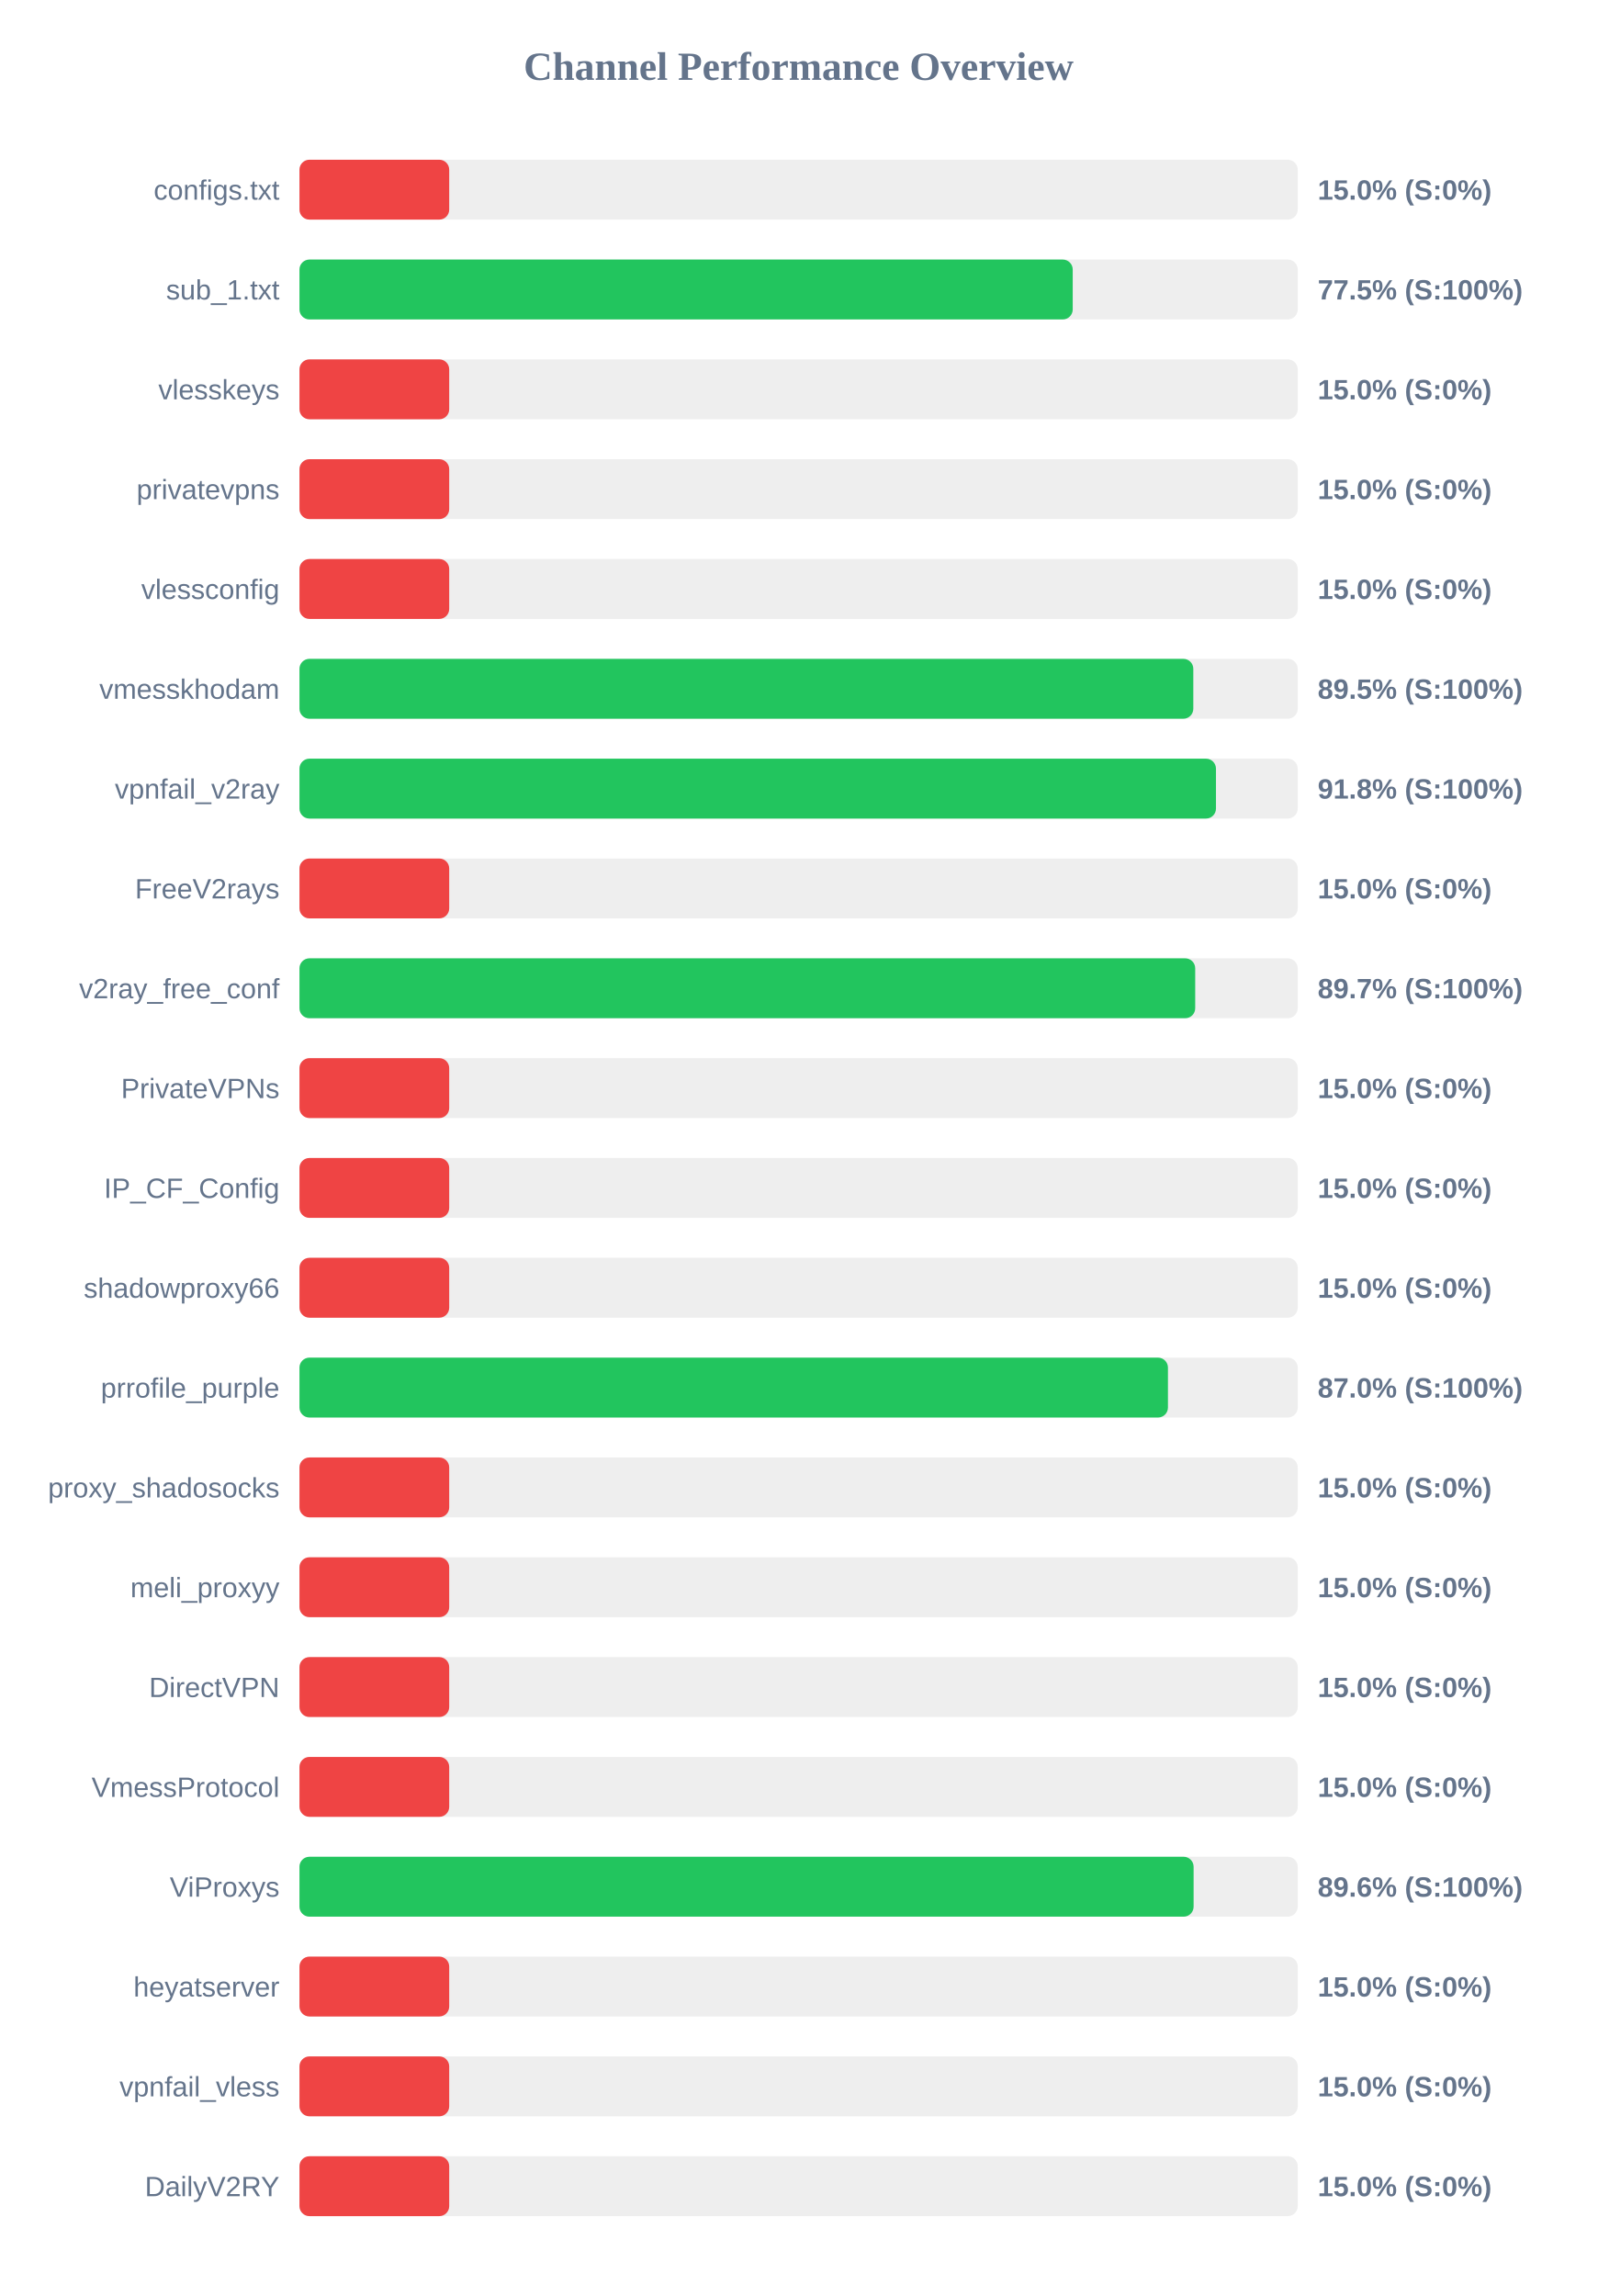
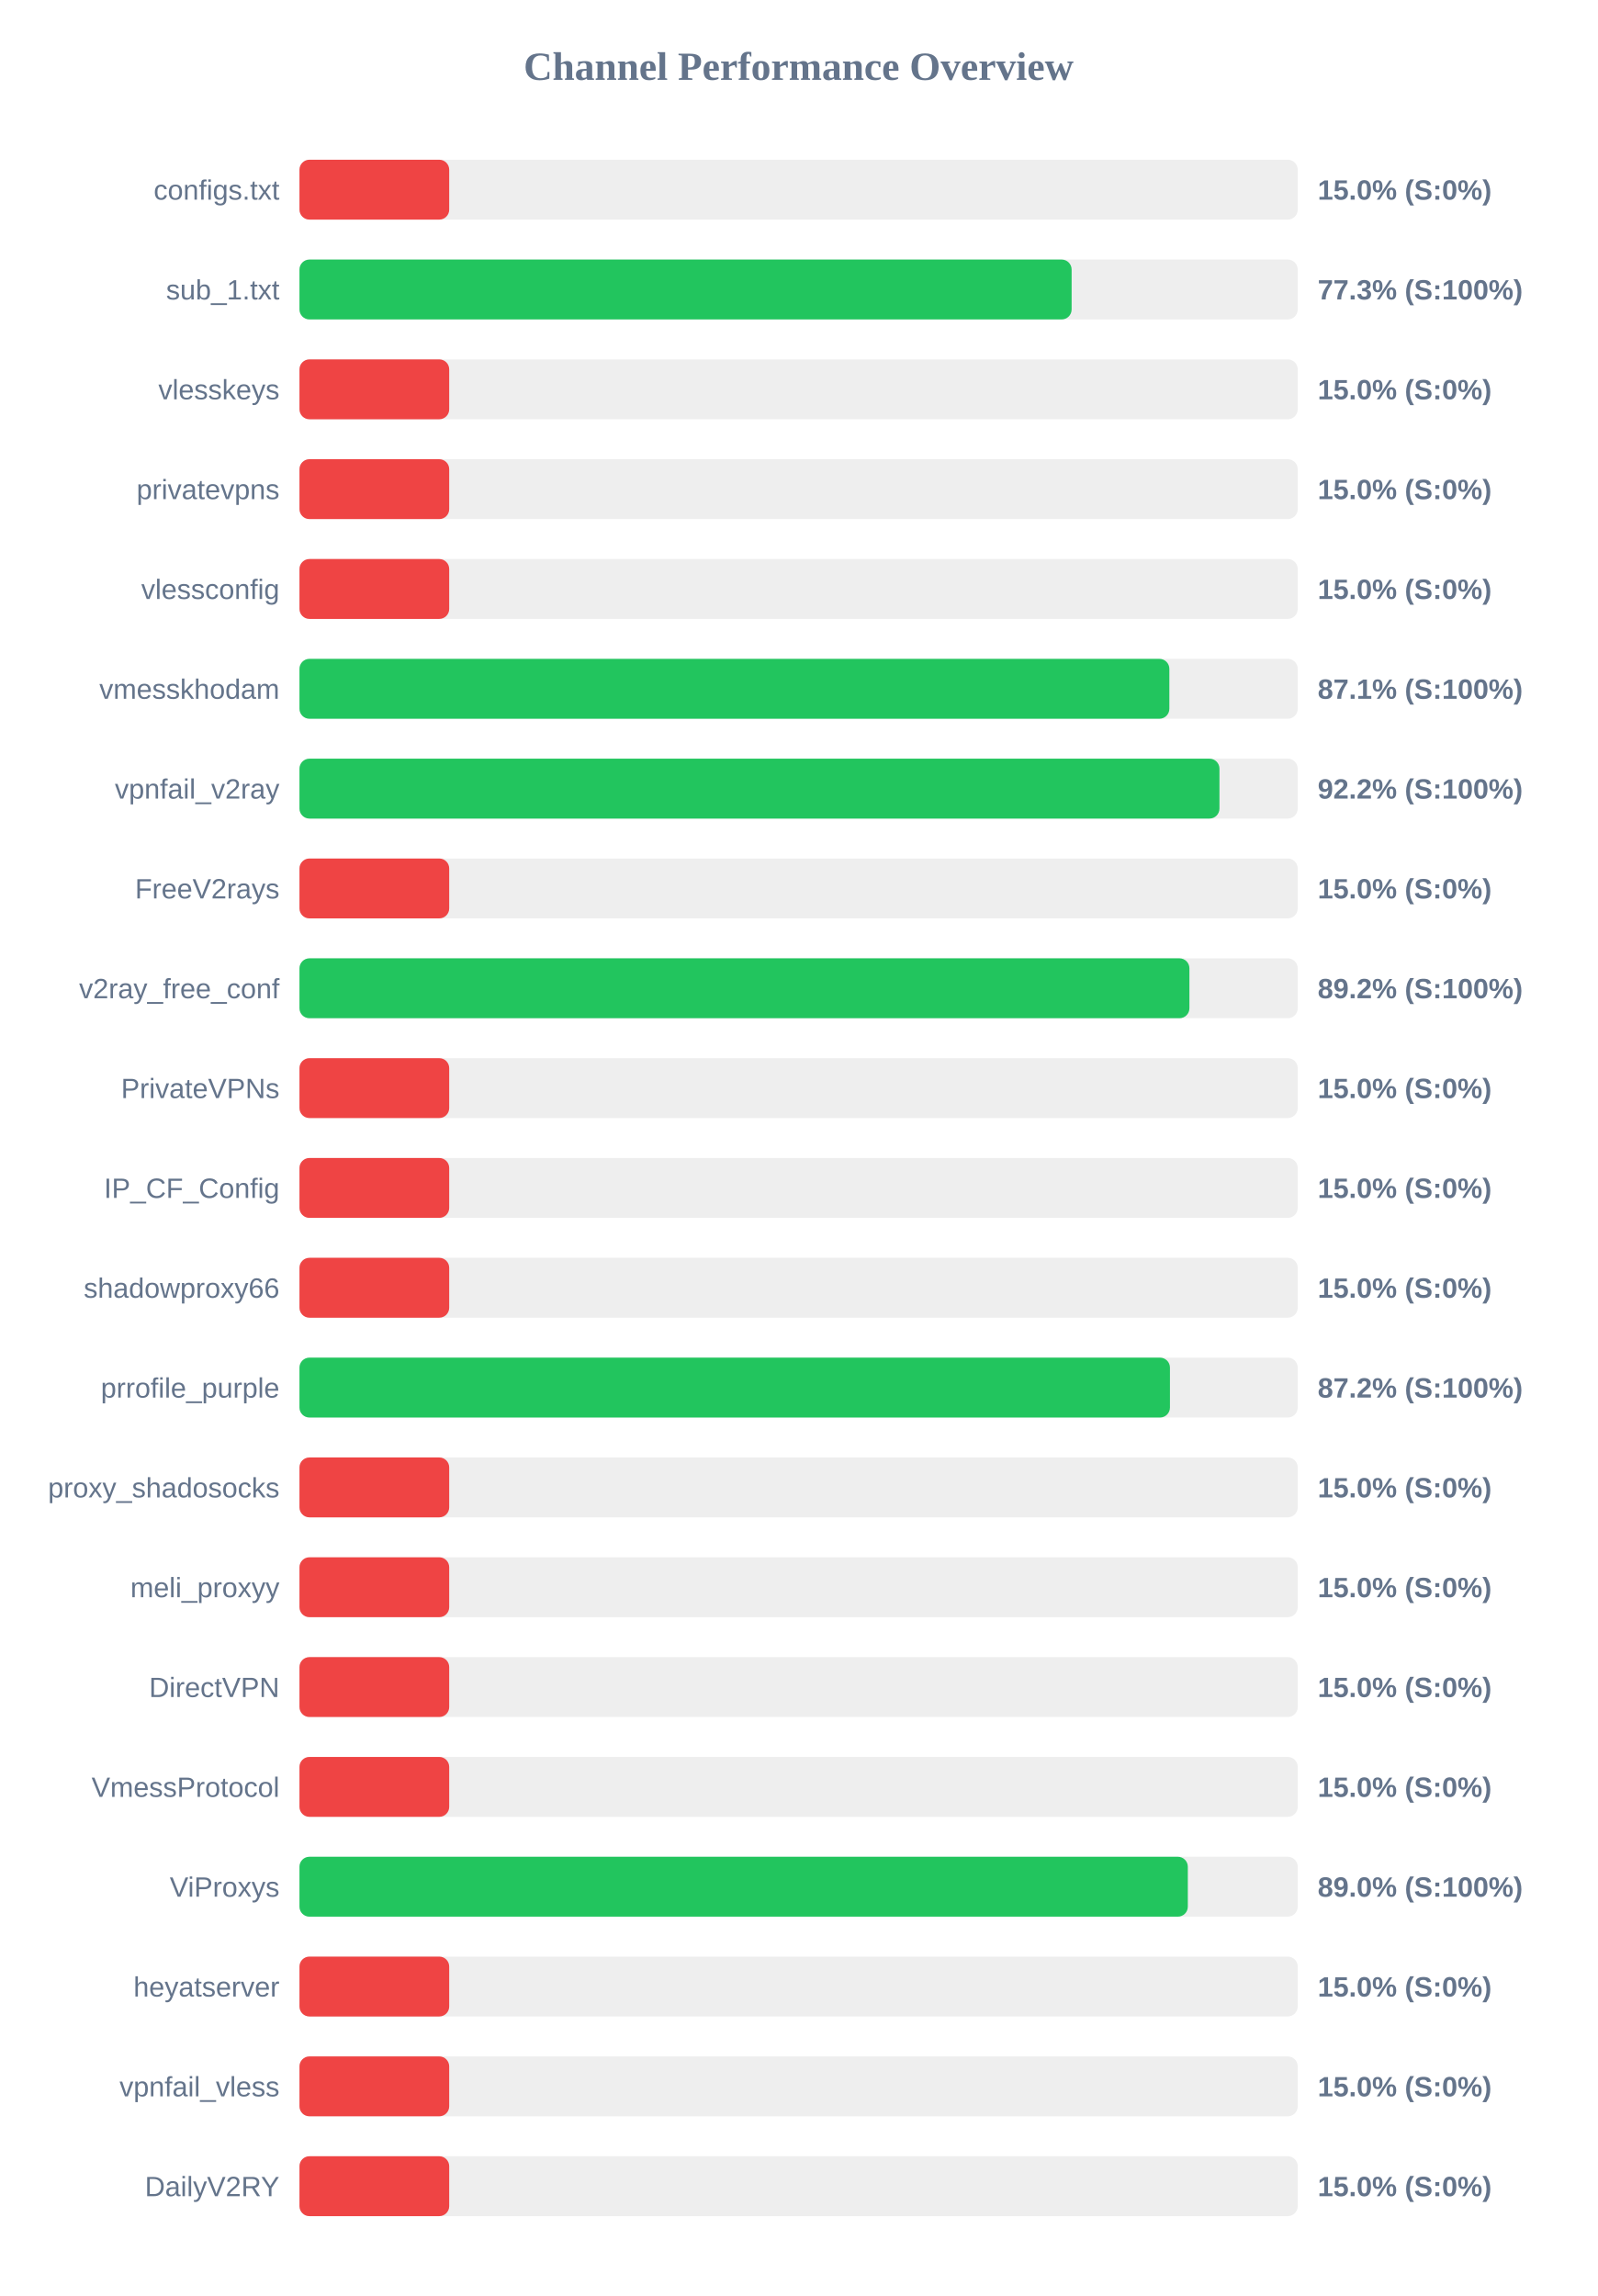
<svg xmlns="http://www.w3.org/2000/svg" width="800" height="1150" version="1.1">
  <style>
        .row { font: 14px Arial; fill: #64748b; }
        .score { font: bold 14px Arial; fill: #64748b; }
    </style>
  <text x="400" y="40" text-anchor="middle" font-size="20px" font-weight="bold" fill="#64748b">Channel Performance Overview</text>
  <rect x="150" y="80" width="500" height="30" fill="#eee" rx="5" />
  <rect x="150" y="80" width="75.0" height="30" fill="#ef4444" rx="5" />
  <text x="140" y="100" text-anchor="end" class="row">configs.txt</text>
  <text x="660" y="100" text-anchor="start" class="score">15.0% (S:0%)</text>
  <rect x="150" y="130" width="500" height="30" fill="#eee" rx="5" />
-   <rect x="150" y="130" width="387.3" height="30" fill="#22c55e" rx="5" />
+   <rect x="150" y="130" width="386.75" height="30" fill="#22c55e" rx="5" />
  <text x="140" y="150" text-anchor="end" class="row">sub_1.txt</text>
-   <text x="660" y="150" text-anchor="start" class="score">77.5% (S:100%)</text>
+   <text x="660" y="150" text-anchor="start" class="score">77.3% (S:100%)</text>
  <rect x="150" y="180" width="500" height="30" fill="#eee" rx="5" />
  <rect x="150" y="180" width="75.0" height="30" fill="#ef4444" rx="5" />
  <text x="140" y="200" text-anchor="end" class="row">vlesskeys</text>
  <text x="660" y="200" text-anchor="start" class="score">15.0% (S:0%)</text>
  <rect x="150" y="230" width="500" height="30" fill="#eee" rx="5" />
  <rect x="150" y="230" width="75.0" height="30" fill="#ef4444" rx="5" />
  <text x="140" y="250" text-anchor="end" class="row">privatevpns</text>
  <text x="660" y="250" text-anchor="start" class="score">15.0% (S:0%)</text>
  <rect x="150" y="280" width="500" height="30" fill="#eee" rx="5" />
  <rect x="150" y="280" width="75.0" height="30" fill="#ef4444" rx="5" />
  <text x="140" y="300" text-anchor="end" class="row">vlessconfig</text>
  <text x="660" y="300" text-anchor="start" class="score">15.0% (S:0%)</text>
  <rect x="150" y="330" width="500" height="30" fill="#eee" rx="5" />
-   <rect x="150" y="330" width="447.7" height="30" fill="#22c55e" rx="5" />
+   <rect x="150" y="330" width="435.7" height="30" fill="#22c55e" rx="5" />
  <text x="140" y="350" text-anchor="end" class="row">vmesskhodam</text>
-   <text x="660" y="350" text-anchor="start" class="score">89.5% (S:100%)</text>
+   <text x="660" y="350" text-anchor="start" class="score">87.1% (S:100%)</text>
  <rect x="150" y="380" width="500" height="30" fill="#eee" rx="5" />
-   <rect x="150" y="380" width="459.05" height="30" fill="#22c55e" rx="5" />
+   <rect x="150" y="380" width="460.8" height="30" fill="#22c55e" rx="5" />
  <text x="140" y="400" text-anchor="end" class="row">vpnfail_v2ray</text>
-   <text x="660" y="400" text-anchor="start" class="score">91.8% (S:100%)</text>
+   <text x="660" y="400" text-anchor="start" class="score">92.2% (S:100%)</text>
  <rect x="150" y="430" width="500" height="30" fill="#eee" rx="5" />
  <rect x="150" y="430" width="75.0" height="30" fill="#ef4444" rx="5" />
  <text x="140" y="450" text-anchor="end" class="row">FreeV2rays</text>
  <text x="660" y="450" text-anchor="start" class="score">15.0% (S:0%)</text>
  <rect x="150" y="480" width="500" height="30" fill="#eee" rx="5" />
-   <rect x="150" y="480" width="448.65" height="30" fill="#22c55e" rx="5" />
+   <rect x="150" y="480" width="445.75" height="30" fill="#22c55e" rx="5" />
  <text x="140" y="500" text-anchor="end" class="row">v2ray_free_conf</text>
-   <text x="660" y="500" text-anchor="start" class="score">89.7% (S:100%)</text>
+   <text x="660" y="500" text-anchor="start" class="score">89.2% (S:100%)</text>
  <rect x="150" y="530" width="500" height="30" fill="#eee" rx="5" />
  <rect x="150" y="530" width="75.0" height="30" fill="#ef4444" rx="5" />
  <text x="140" y="550" text-anchor="end" class="row">PrivateVPNs</text>
  <text x="660" y="550" text-anchor="start" class="score">15.0% (S:0%)</text>
  <rect x="150" y="580" width="500" height="30" fill="#eee" rx="5" />
  <rect x="150" y="580" width="75.0" height="30" fill="#ef4444" rx="5" />
  <text x="140" y="600" text-anchor="end" class="row">IP_CF_Config</text>
  <text x="660" y="600" text-anchor="start" class="score">15.0% (S:0%)</text>
  <rect x="150" y="630" width="500" height="30" fill="#eee" rx="5" />
  <rect x="150" y="630" width="75.0" height="30" fill="#ef4444" rx="5" />
  <text x="140" y="650" text-anchor="end" class="row">shadowproxy66</text>
  <text x="660" y="650" text-anchor="start" class="score">15.0% (S:0%)</text>
  <rect x="150" y="680" width="500" height="30" fill="#eee" rx="5" />
-   <rect x="150" y="680" width="435.0" height="30" fill="#22c55e" rx="5" />
+   <rect x="150" y="680" width="436.0" height="30" fill="#22c55e" rx="5" />
  <text x="140" y="700" text-anchor="end" class="row">prrofile_purple</text>
-   <text x="660" y="700" text-anchor="start" class="score">87.0% (S:100%)</text>
+   <text x="660" y="700" text-anchor="start" class="score">87.2% (S:100%)</text>
  <rect x="150" y="730" width="500" height="30" fill="#eee" rx="5" />
  <rect x="150" y="730" width="75.0" height="30" fill="#ef4444" rx="5" />
  <text x="140" y="750" text-anchor="end" class="row">proxy_shadosocks</text>
  <text x="660" y="750" text-anchor="start" class="score">15.0% (S:0%)</text>
  <rect x="150" y="780" width="500" height="30" fill="#eee" rx="5" />
  <rect x="150" y="780" width="75.0" height="30" fill="#ef4444" rx="5" />
  <text x="140" y="800" text-anchor="end" class="row">meli_proxyy</text>
  <text x="660" y="800" text-anchor="start" class="score">15.0% (S:0%)</text>
  <rect x="150" y="830" width="500" height="30" fill="#eee" rx="5" />
  <rect x="150" y="830" width="75.0" height="30" fill="#ef4444" rx="5" />
  <text x="140" y="850" text-anchor="end" class="row">DirectVPN</text>
  <text x="660" y="850" text-anchor="start" class="score">15.0% (S:0%)</text>
  <rect x="150" y="880" width="500" height="30" fill="#eee" rx="5" />
  <rect x="150" y="880" width="75.0" height="30" fill="#ef4444" rx="5" />
  <text x="140" y="900" text-anchor="end" class="row">VmessProtocol</text>
  <text x="660" y="900" text-anchor="start" class="score">15.0% (S:0%)</text>
  <rect x="150" y="930" width="500" height="30" fill="#eee" rx="5" />
-   <rect x="150" y="930" width="447.85" height="30" fill="#22c55e" rx="5" />
+   <rect x="150" y="930" width="444.95" height="30" fill="#22c55e" rx="5" />
  <text x="140" y="950" text-anchor="end" class="row">ViProxys</text>
-   <text x="660" y="950" text-anchor="start" class="score">89.6% (S:100%)</text>
+   <text x="660" y="950" text-anchor="start" class="score">89.0% (S:100%)</text>
  <rect x="150" y="980" width="500" height="30" fill="#eee" rx="5" />
  <rect x="150" y="980" width="75.0" height="30" fill="#ef4444" rx="5" />
  <text x="140" y="1000" text-anchor="end" class="row">heyatserver</text>
  <text x="660" y="1000" text-anchor="start" class="score">15.0% (S:0%)</text>
  <rect x="150" y="1030" width="500" height="30" fill="#eee" rx="5" />
  <rect x="150" y="1030" width="75.0" height="30" fill="#ef4444" rx="5" />
  <text x="140" y="1050" text-anchor="end" class="row">vpnfail_vless</text>
  <text x="660" y="1050" text-anchor="start" class="score">15.0% (S:0%)</text>
  <rect x="150" y="1080" width="500" height="30" fill="#eee" rx="5" />
  <rect x="150" y="1080" width="75.0" height="30" fill="#ef4444" rx="5" />
  <text x="140" y="1100" text-anchor="end" class="row">DailyV2RY</text>
  <text x="660" y="1100" text-anchor="start" class="score">15.0% (S:0%)</text>
</svg>
